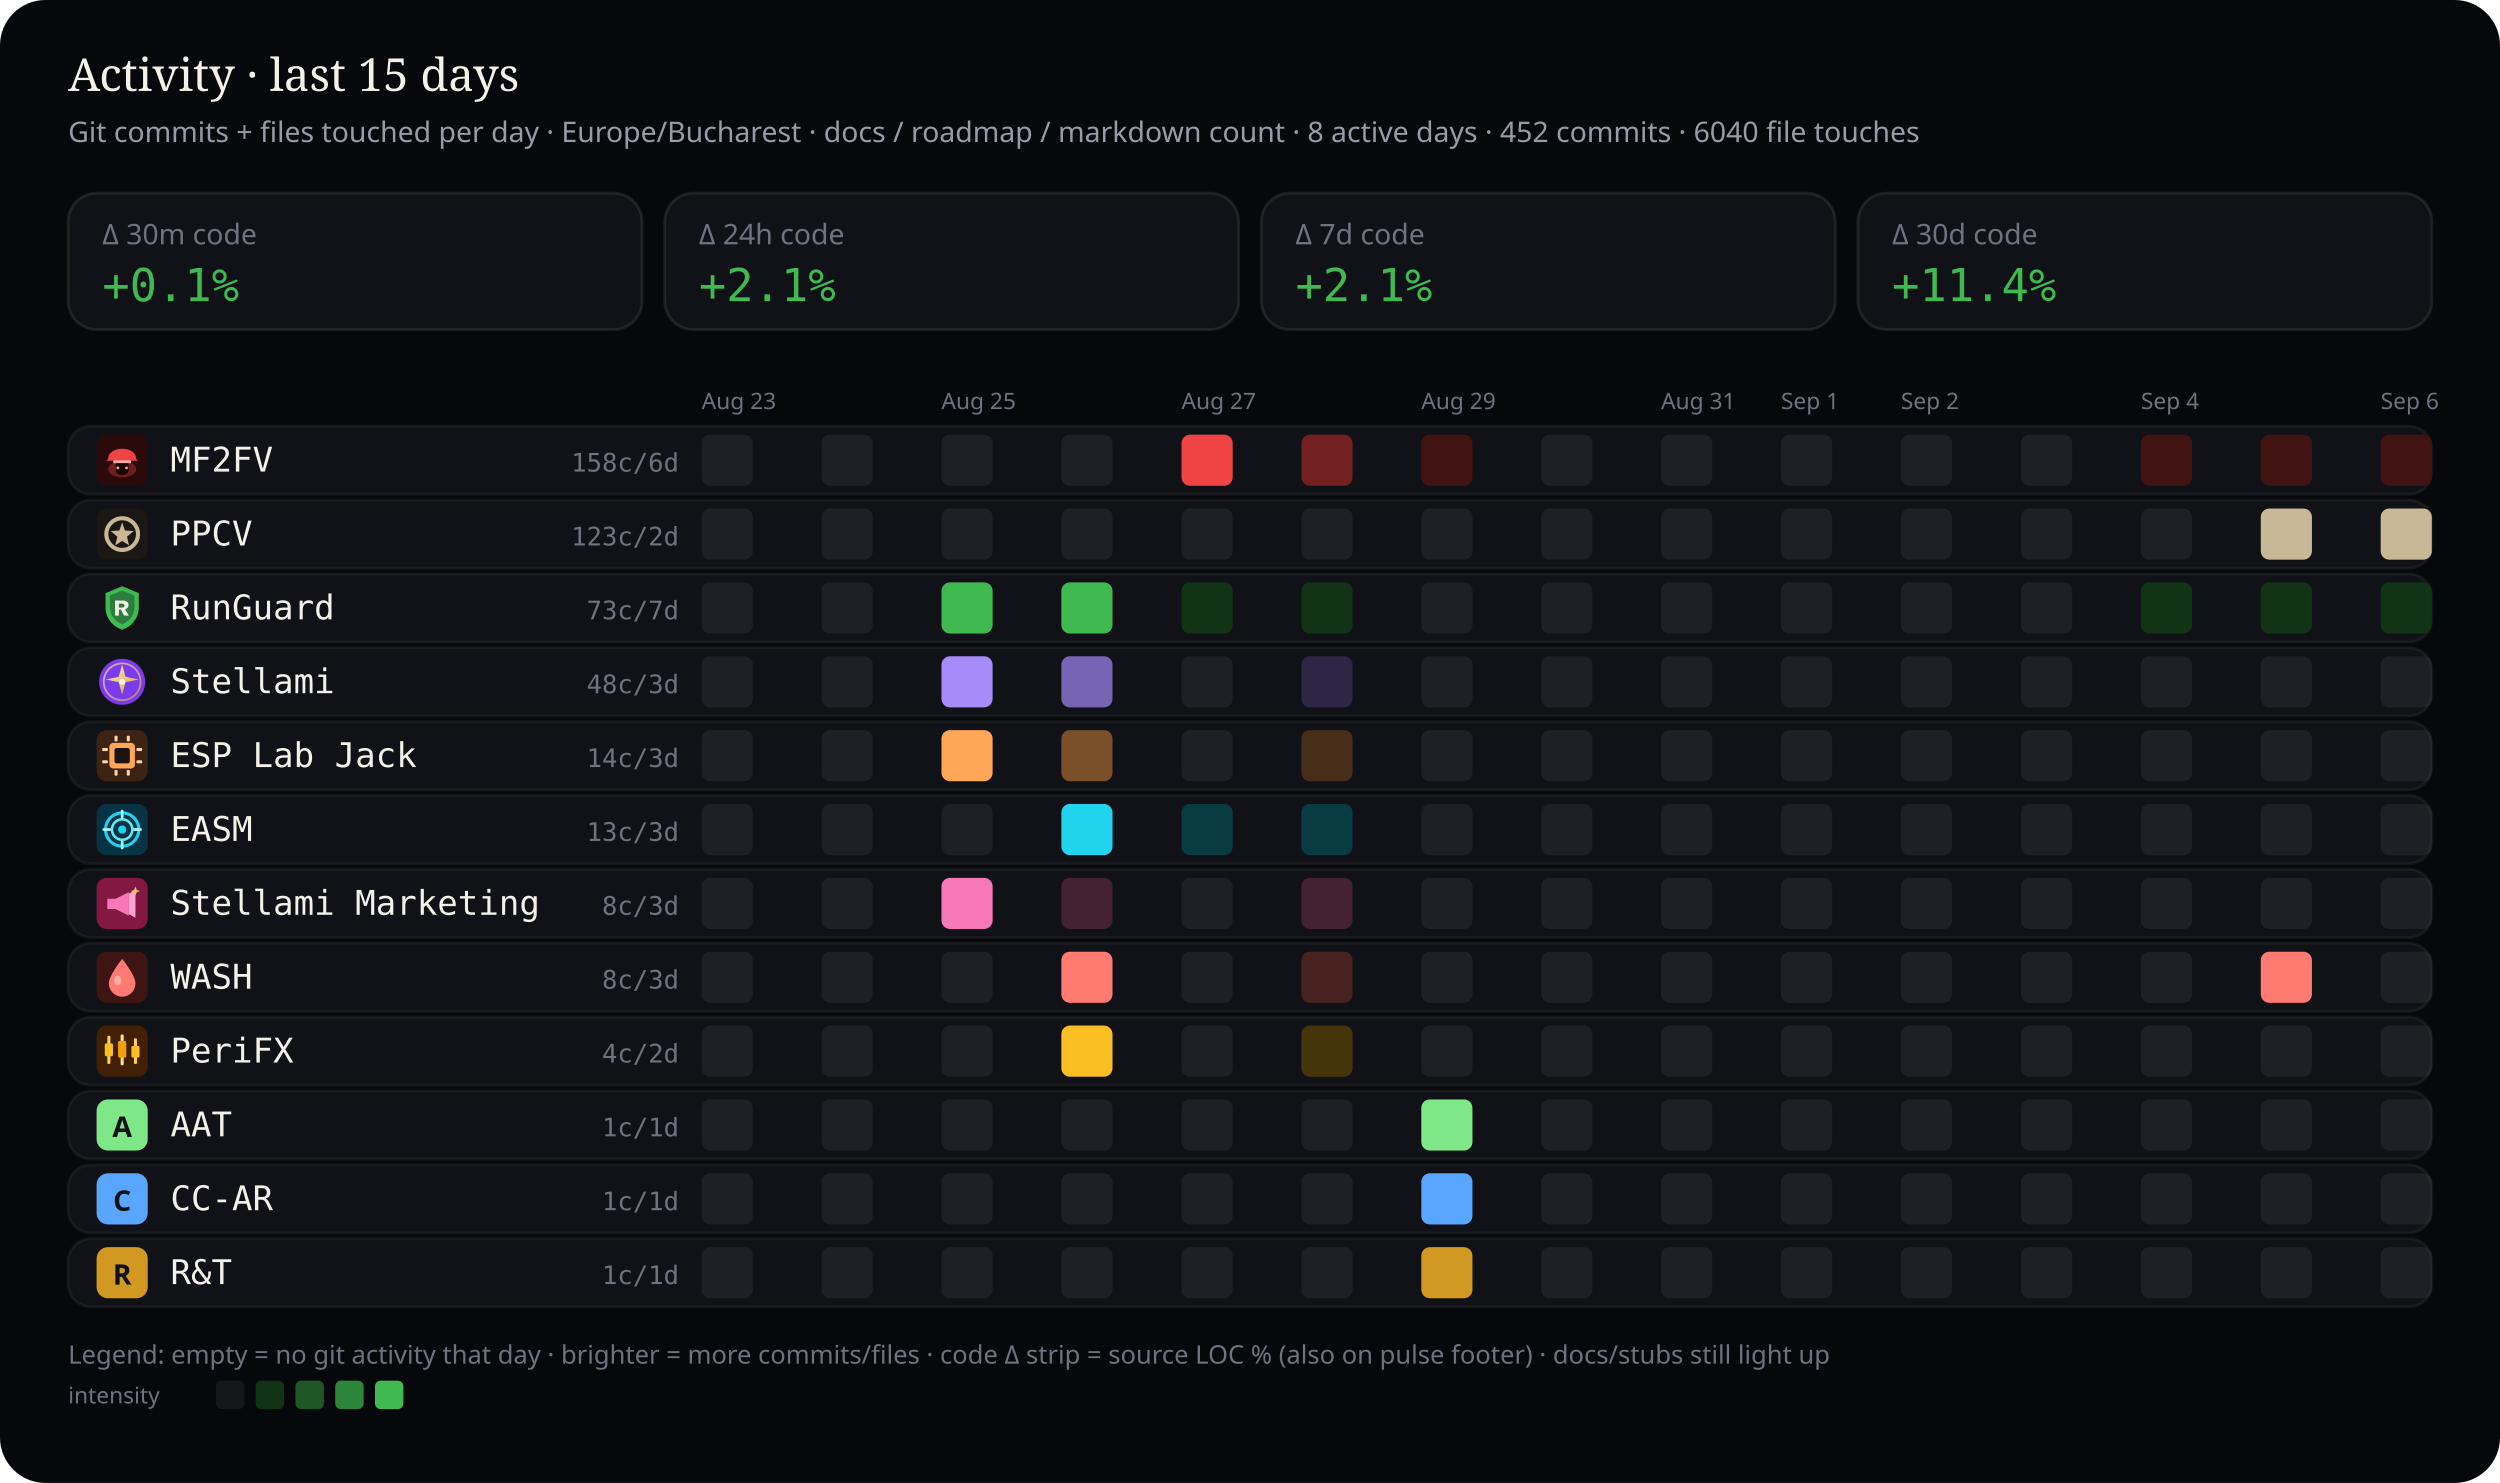
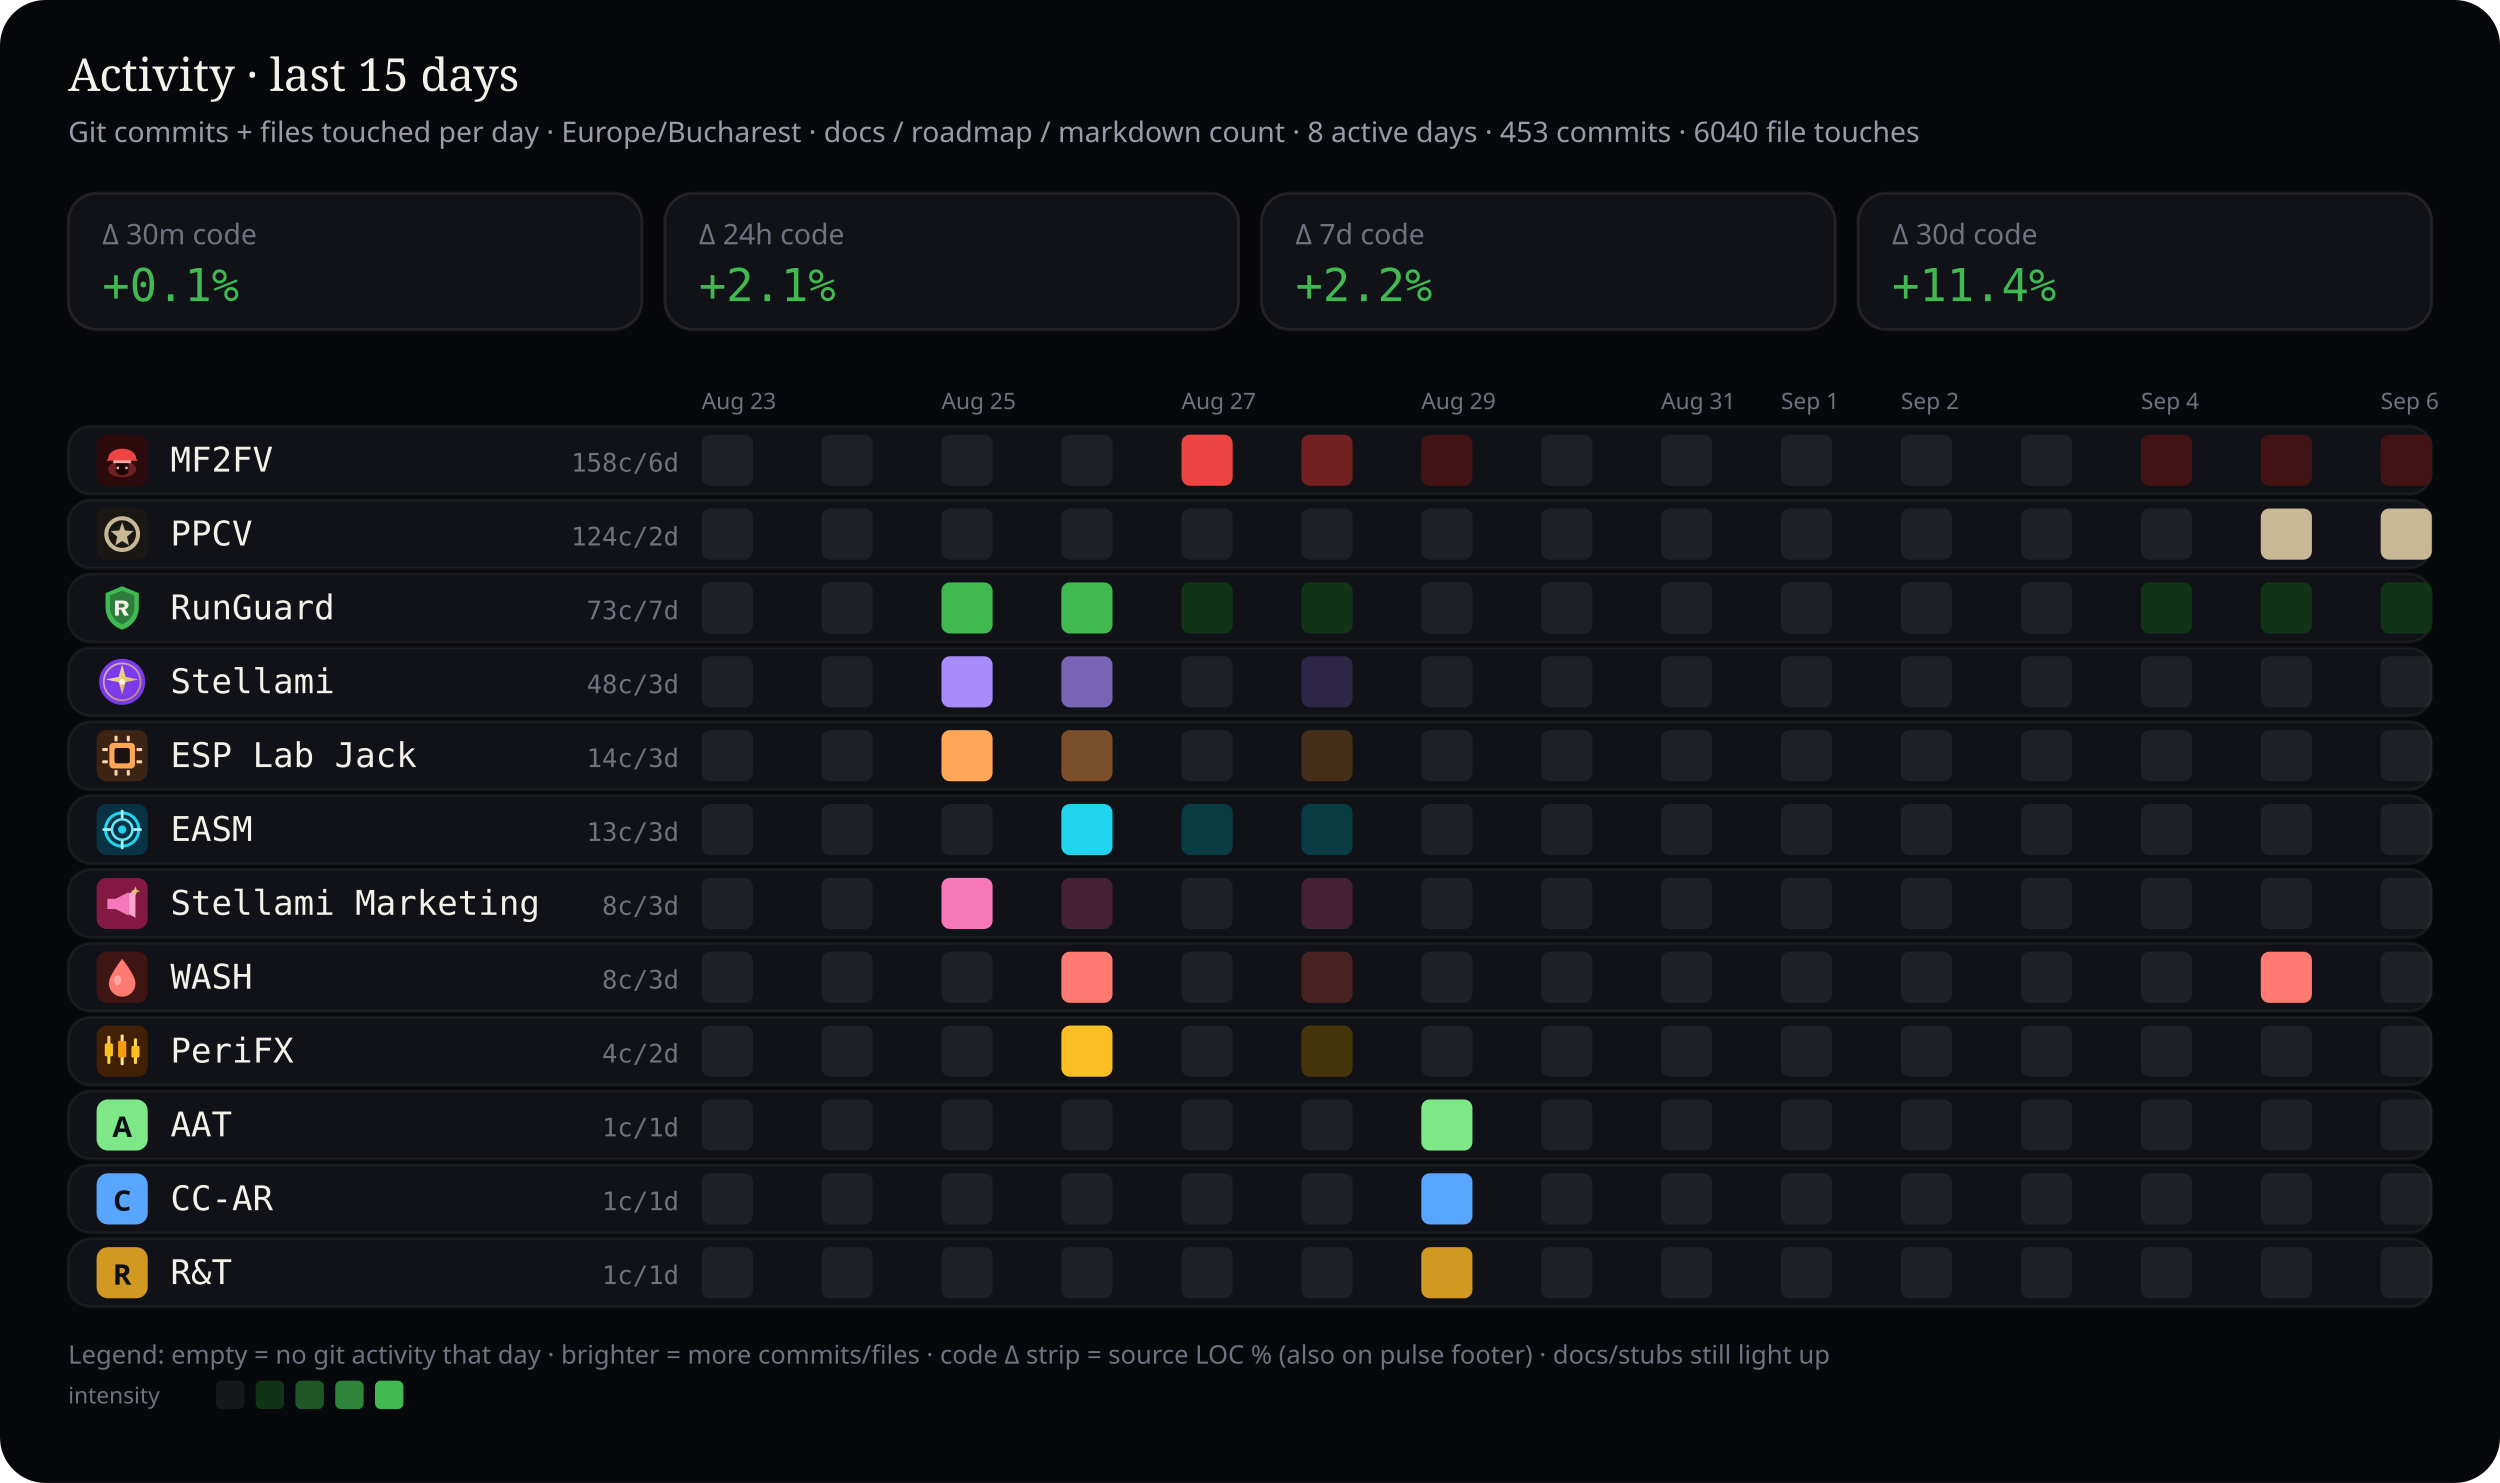
<svg xmlns="http://www.w3.org/2000/svg" viewBox="0 0 880 522" width="880" height="522" role="img" aria-label="Work activity last 15 days by stream — commits and files touched">
  <rect width="880" height="522" rx="16" fill="#07080b" />
  <text x="24" y="32" fill="#f4f1ea" font-size="16" font-family="ui-serif, Georgia, serif">Activity · last 15 days</text>
-   <text x="24" y="50" fill="#9a9aa8" font-size="10" font-family="ui-sans-serif, system-ui, sans-serif">Git commits + files touched per day · Europe/Bucharest · docs / roadmap / markdown count · 8 active days · 452 commits · 6040 file touches</text>
+   <text x="24" y="50" fill="#9a9aa8" font-size="10" font-family="ui-sans-serif, system-ui, sans-serif">Git commits + files touched per day · Europe/Bucharest · docs / roadmap / markdown count · 8 active days · 453 commits · 6040 file touches</text>
  <defs>
    <clipPath id="wc-stream-label">
      <rect x="60.0" y="0" width="132.5" height="522" />
    </clipPath>
  </defs>
  <rect x="24" y="68" width="202" height="48" rx="10" fill="#101218" stroke="rgba(232,228,214,0.10)" />
  <text x="36" y="86" fill="#6f7380" font-size="10" font-family="ui-sans-serif, system-ui, sans-serif">Δ 30m code</text>
  <text x="36" y="106" fill="#3fb950" font-size="16" font-family="ui-monospace, SFMono-Regular, monospace">+0.1%</text>
  <rect x="234" y="68" width="202" height="48" rx="10" fill="#101218" stroke="rgba(232,228,214,0.10)" />
  <text x="246" y="86" fill="#6f7380" font-size="10" font-family="ui-sans-serif, system-ui, sans-serif">Δ 24h code</text>
  <text x="246" y="106" fill="#3fb950" font-size="16" font-family="ui-monospace, SFMono-Regular, monospace">+2.1%</text>
  <rect x="444" y="68" width="202" height="48" rx="10" fill="#101218" stroke="rgba(232,228,214,0.10)" />
  <text x="456" y="86" fill="#6f7380" font-size="10" font-family="ui-sans-serif, system-ui, sans-serif">Δ 7d code</text>
-   <text x="456" y="106" fill="#3fb950" font-size="16" font-family="ui-monospace, SFMono-Regular, monospace">+2.1%</text>
+   <text x="456" y="106" fill="#3fb950" font-size="16" font-family="ui-monospace, SFMono-Regular, monospace">+2.2%</text>
  <rect x="654" y="68" width="202" height="48" rx="10" fill="#101218" stroke="rgba(232,228,214,0.10)" />
  <text x="666" y="86" fill="#6f7380" font-size="10" font-family="ui-sans-serif, system-ui, sans-serif">Δ 30d code</text>
  <text x="666" y="106" fill="#3fb950" font-size="16" font-family="ui-monospace, SFMono-Regular, monospace">+11.4%</text>
  <text x="247.0" y="144" fill="#6f7380" font-size="8" font-family="ui-sans-serif, system-ui, sans-serif">Aug 23</text>
  <text x="331.4" y="144" fill="#6f7380" font-size="8" font-family="ui-sans-serif, system-ui, sans-serif">Aug 25</text>
  <text x="415.9" y="144" fill="#6f7380" font-size="8" font-family="ui-sans-serif, system-ui, sans-serif">Aug 27</text>
  <text x="500.3" y="144" fill="#6f7380" font-size="8" font-family="ui-sans-serif, system-ui, sans-serif">Aug 29</text>
  <text x="584.7" y="144" fill="#6f7380" font-size="8" font-family="ui-sans-serif, system-ui, sans-serif">Aug 31</text>
  <text x="626.9" y="144" fill="#6f7380" font-size="8" font-family="ui-sans-serif, system-ui, sans-serif">Sep 1</text>
  <text x="669.1" y="144" fill="#6f7380" font-size="8" font-family="ui-sans-serif, system-ui, sans-serif">Sep 2</text>
  <text x="753.6" y="144" fill="#6f7380" font-size="8" font-family="ui-sans-serif, system-ui, sans-serif">Sep 4</text>
  <text x="838.0" y="144" fill="#6f7380" font-size="8" font-family="ui-sans-serif, system-ui, sans-serif">Sep 6</text>
  <rect x="24" y="150" width="832" height="24" rx="8" fill="#101218" stroke="rgba(232,228,214,0.06)" />
  <g id="stream_logo_mf2fv" class="stream_logo" data-stream="mf2fv" transform="translate(34.0,153.0) scale(0.9)" opacity="1.0">
    <rect width="20" height="20" rx="4" fill="#2a0a0a" />
    <ellipse cx="10" cy="13.5" rx="5.5" ry="3.2" fill="#ef4444" opacity=".35" />
    <path fill="#ef4444" d="M4.5 9.5 C4.5 7.2 6.8 5.5 10 5.5 S15.5 7.2 15.5 9.5 L16.2 10.2 H3.8 Z" />
    <rect x="6.5" y="10" width="7" height="1.2" rx="0.4" fill="#fca5a5" />
    <path fill="#1a0505" d="M7.5 11.2 h5 v2.8 c0 1-1.1 1.8-2.5 1.8 s-2.5-.8-2.5-1.8 v-2.8z" />
    <circle cx="8.3" cy="13" r="0.55" fill="#fca5a5" />
    <circle cx="11.7" cy="13" r="0.55" fill="#fca5a5" />
  </g>
  <use class="stream_logo" data-stream="mf2fv" href="#stream_logo_mf2fv" x="34.0" y="153.0" width="18" height="18" opacity="0" />
  <text x="60" y="166" fill="#f4f1ea" font-size="12" font-family="ui-monospace, SFMono-Regular, monospace" clip-path="url(#wc-stream-label)">MF2FV</text>
  <text x="239" y="166" fill="#6f7380" font-size="9" text-anchor="end" font-family="ui-monospace, SFMono-Regular, monospace">158c/6d</text>
  <rect x="247.0" y="153.0" width="18.0" height="18.0" rx="3" fill="rgba(255,255,255,0.06)" />
  <rect x="289.2" y="153.0" width="18.0" height="18.0" rx="3" fill="rgba(255,255,255,0.06)" />
  <rect x="331.4" y="153.0" width="18.0" height="18.0" rx="3" fill="rgba(255,255,255,0.06)" />
  <rect x="373.6" y="153.0" width="18.0" height="18.0" rx="3" fill="rgba(255,255,255,0.06)" />
  <rect x="415.9" y="153.0" width="18.0" height="18.0" rx="3" fill="#ef4444" />
  <rect x="458.1" y="153.0" width="18.0" height="18.0" rx="3" fill="#722020" />
  <rect x="500.3" y="153.0" width="18.0" height="18.0" rx="3" fill="#421313" />
  <rect x="542.5" y="153.0" width="18.0" height="18.0" rx="3" fill="rgba(255,255,255,0.06)" />
  <rect x="584.7" y="153.0" width="18.0" height="18.0" rx="3" fill="rgba(255,255,255,0.06)" />
  <rect x="626.9" y="153.0" width="18.0" height="18.0" rx="3" fill="rgba(255,255,255,0.06)" />
  <rect x="669.1" y="153.0" width="18.0" height="18.0" rx="3" fill="rgba(255,255,255,0.06)" />
  <rect x="711.4" y="153.0" width="18.0" height="18.0" rx="3" fill="rgba(255,255,255,0.06)" />
  <rect x="753.6" y="153.0" width="18.0" height="18.0" rx="3" fill="#421313" />
  <rect x="795.8" y="153.0" width="18.0" height="18.0" rx="3" fill="#421313" />
  <rect x="838.0" y="153.0" width="18.0" height="18.0" rx="3" fill="#421313" />
  <rect x="24" y="176" width="832" height="24" rx="8" fill="#101218" stroke="rgba(232,228,214,0.06)" />
  <g id="stream_logo_ppcv" class="stream_logo" data-stream="ppcv" transform="translate(34.0,179.0) scale(0.9)" opacity="1.0">
    <rect width="20" height="20" rx="4" fill="#1a1714" />
    <circle cx="10" cy="10" r="6.2" fill="none" stroke="#c9b896" stroke-width="1.6" />
    <path fill="#c9b896" d="M10 5.4 L11.1 8.6 L14.5 8.8 L11.9 11 L12.7 14.4 L10 12.7 L7.3 14.4 L8.1 11 L5.5 8.8 L8.9 8.6 Z" />
  </g>
  <use class="stream_logo" data-stream="ppcv" href="#stream_logo_ppcv" x="34.0" y="179.0" width="18" height="18" opacity="0" />
  <text x="60" y="192" fill="#f4f1ea" font-size="12" font-family="ui-monospace, SFMono-Regular, monospace" clip-path="url(#wc-stream-label)">PPCV</text>
-   <text x="239" y="192" fill="#6f7380" font-size="9" text-anchor="end" font-family="ui-monospace, SFMono-Regular, monospace">123c/2d</text>
+   <text x="239" y="192" fill="#6f7380" font-size="9" text-anchor="end" font-family="ui-monospace, SFMono-Regular, monospace">124c/2d</text>
  <rect x="247.0" y="179.0" width="18.0" height="18.0" rx="3" fill="rgba(255,255,255,0.06)" />
  <rect x="289.2" y="179.0" width="18.0" height="18.0" rx="3" fill="rgba(255,255,255,0.06)" />
  <rect x="331.4" y="179.0" width="18.0" height="18.0" rx="3" fill="rgba(255,255,255,0.06)" />
  <rect x="373.6" y="179.0" width="18.0" height="18.0" rx="3" fill="rgba(255,255,255,0.06)" />
  <rect x="415.9" y="179.0" width="18.0" height="18.0" rx="3" fill="rgba(255,255,255,0.06)" />
  <rect x="458.1" y="179.0" width="18.0" height="18.0" rx="3" fill="rgba(255,255,255,0.06)" />
  <rect x="500.3" y="179.0" width="18.0" height="18.0" rx="3" fill="rgba(255,255,255,0.06)" />
  <rect x="542.5" y="179.0" width="18.0" height="18.0" rx="3" fill="rgba(255,255,255,0.06)" />
  <rect x="584.7" y="179.0" width="18.0" height="18.0" rx="3" fill="rgba(255,255,255,0.06)" />
  <rect x="626.9" y="179.0" width="18.0" height="18.0" rx="3" fill="rgba(255,255,255,0.06)" />
  <rect x="669.1" y="179.0" width="18.0" height="18.0" rx="3" fill="rgba(255,255,255,0.06)" />
  <rect x="711.4" y="179.0" width="18.0" height="18.0" rx="3" fill="rgba(255,255,255,0.06)" />
  <rect x="753.6" y="179.0" width="18.0" height="18.0" rx="3" fill="rgba(255,255,255,0.06)" />
  <rect x="795.8" y="179.0" width="18.0" height="18.0" rx="3" fill="#c9b896" />
  <rect x="838.0" y="179.0" width="18.0" height="18.0" rx="3" fill="#c9b896" />
  <rect x="24" y="202" width="832" height="24" rx="8" fill="#101218" stroke="rgba(232,228,214,0.06)" />
  <g id="stream_logo_runguard" class="stream_logo" data-stream="runguard" transform="translate(34.0,205.0) scale(0.9)" opacity="1.0">
    <path fill="#3fb950" d="M10 1.5 L16.5 4.2 V9.8 C16.5 14.1 13.6 17.4 10 18.5 C6.4 17.4 3.5 14.1 3.5 9.8 V4.2 Z" />
    <path fill="#0d1117" fill-opacity=".35" d="M10 3.2 L14.8 5.1 V9.7 C14.8 12.9 12.6 15.4 10 16.4 C7.4 15.4 5.2 12.9 5.2 9.7 V5.1 Z" />
    <path fill="#f4f1ea" d="M7.2 7.1h3.1c1.35 0 2.2.7 2.2 1.75 0 .85-.5 1.45-1.35 1.65L12.6 13h-1.85l-1.2-2.35H8.7V13H7.2V7.1zm1.5 1.2v1.55h1.35c.55 0 .9-.28.9-.75s-.35-.8-.9-.8H8.7z" />
  </g>
  <use class="stream_logo" data-stream="runguard" href="#stream_logo_runguard" x="34.0" y="205.0" width="18" height="18" opacity="0" />
  <text x="60" y="218" fill="#f4f1ea" font-size="12" font-family="ui-monospace, SFMono-Regular, monospace" clip-path="url(#wc-stream-label)">RunGuard</text>
  <text x="239" y="218" fill="#6f7380" font-size="9" text-anchor="end" font-family="ui-monospace, SFMono-Regular, monospace">73c/7d</text>
  <rect x="247.0" y="205.0" width="18.0" height="18.0" rx="3" fill="rgba(255,255,255,0.06)" />
  <rect x="289.2" y="205.0" width="18.0" height="18.0" rx="3" fill="rgba(255,255,255,0.06)" />
  <rect x="331.4" y="205.0" width="18.0" height="18.0" rx="3" fill="#3fb950" />
  <rect x="373.6" y="205.0" width="18.0" height="18.0" rx="3" fill="#3fb950" />
  <rect x="415.9" y="205.0" width="18.0" height="18.0" rx="3" fill="#113316" />
  <rect x="458.1" y="205.0" width="18.0" height="18.0" rx="3" fill="#113316" />
  <rect x="500.3" y="205.0" width="18.0" height="18.0" rx="3" fill="rgba(255,255,255,0.06)" />
  <rect x="542.5" y="205.0" width="18.0" height="18.0" rx="3" fill="rgba(255,255,255,0.06)" />
  <rect x="584.7" y="205.0" width="18.0" height="18.0" rx="3" fill="rgba(255,255,255,0.06)" />
  <rect x="626.9" y="205.0" width="18.0" height="18.0" rx="3" fill="rgba(255,255,255,0.06)" />
  <rect x="669.1" y="205.0" width="18.0" height="18.0" rx="3" fill="rgba(255,255,255,0.06)" />
  <rect x="711.4" y="205.0" width="18.0" height="18.0" rx="3" fill="rgba(255,255,255,0.06)" />
  <rect x="753.6" y="205.0" width="18.0" height="18.0" rx="3" fill="#113316" />
  <rect x="795.8" y="205.0" width="18.0" height="18.0" rx="3" fill="#113316" />
  <rect x="838.0" y="205.0" width="18.0" height="18.0" rx="3" fill="#113316" />
  <rect x="24" y="228" width="832" height="24" rx="8" fill="#101218" stroke="rgba(232,228,214,0.06)" />
  <g id="stream_logo_stellami" class="stream_logo" data-stream="stellami" transform="translate(34.0,231.0) scale(0.9)" opacity="1.0">
    <defs>
      <linearGradient id="stream_logo_stellami-stellami-gold" x1="0%" y1="0%" x2="100%" y2="100%">
        <stop offset="0%" stop-color="#f5e6a8" />
        <stop offset="55%" stop-color="#e8c57a" />
        <stop offset="100%" stop-color="#c9a227" />
      </linearGradient>
    </defs>
    <circle cx="10" cy="10" r="9" fill="#7c3aed" />
    <circle cx="10" cy="10" r="7.2" fill="none" stroke="url(#stream_logo_stellami-stellami-gold)" stroke-width="0.7" opacity=".7" />
    <path fill="url(#stream_logo_stellami-stellami-gold)" d="M10 3.2 L11.35 8.05 L16.4 9.1 L11.35 10.15 L10 15 L8.65 10.15 L3.6 9.1 L8.65 8.05 Z" />
    <circle cx="10" cy="10" r="1.15" fill="#fff8e8" />
  </g>
  <use class="stream_logo" data-stream="stellami" href="#stream_logo_stellami" x="34.0" y="231.0" width="18" height="18" opacity="0" />
  <text x="60" y="244" fill="#f4f1ea" font-size="12" font-family="ui-monospace, SFMono-Regular, monospace" clip-path="url(#wc-stream-label)">Stellami</text>
  <text x="239" y="244" fill="#6f7380" font-size="9" text-anchor="end" font-family="ui-monospace, SFMono-Regular, monospace">48c/3d</text>
  <rect x="247.0" y="231.0" width="18.0" height="18.0" rx="3" fill="rgba(255,255,255,0.06)" />
  <rect x="289.2" y="231.0" width="18.0" height="18.0" rx="3" fill="rgba(255,255,255,0.06)" />
  <rect x="331.4" y="231.0" width="18.0" height="18.0" rx="3" fill="#a78bfa" />
  <rect x="373.6" y="231.0" width="18.0" height="18.0" rx="3" fill="#7864b4" />
  <rect x="415.9" y="231.0" width="18.0" height="18.0" rx="3" fill="rgba(255,255,255,0.06)" />
  <rect x="458.1" y="231.0" width="18.0" height="18.0" rx="3" fill="#2e2646" />
  <rect x="500.3" y="231.0" width="18.0" height="18.0" rx="3" fill="rgba(255,255,255,0.06)" />
  <rect x="542.5" y="231.0" width="18.0" height="18.0" rx="3" fill="rgba(255,255,255,0.06)" />
  <rect x="584.7" y="231.0" width="18.0" height="18.0" rx="3" fill="rgba(255,255,255,0.06)" />
  <rect x="626.9" y="231.0" width="18.0" height="18.0" rx="3" fill="rgba(255,255,255,0.06)" />
  <rect x="669.1" y="231.0" width="18.0" height="18.0" rx="3" fill="rgba(255,255,255,0.06)" />
  <rect x="711.4" y="231.0" width="18.0" height="18.0" rx="3" fill="rgba(255,255,255,0.06)" />
  <rect x="753.6" y="231.0" width="18.0" height="18.0" rx="3" fill="rgba(255,255,255,0.06)" />
  <rect x="795.8" y="231.0" width="18.0" height="18.0" rx="3" fill="rgba(255,255,255,0.06)" />
  <rect x="838.0" y="231.0" width="18.0" height="18.0" rx="3" fill="rgba(255,255,255,0.06)" />
  <rect x="24" y="254" width="832" height="24" rx="8" fill="#101218" stroke="rgba(232,228,214,0.06)" />
  <g id="stream_logo_esp-lab-jack" class="stream_logo" data-stream="esp-lab-jack" transform="translate(34.0,257.0) scale(0.9)" opacity="1.0">
    <rect width="20" height="20" rx="4" fill="#3d2314" />
    <rect x="5" y="5" width="10" height="10" rx="1.5" fill="#ffa657" />
    <rect x="7" y="7" width="6" height="6" rx="0.8" fill="#1c1210" />
    <rect x="2.2" y="7" width="2.2" height="1.2" rx="0.3" fill="#ffd4a8" />
    <rect x="2.2" y="11.8" width="2.2" height="1.2" rx="0.3" fill="#ffd4a8" />
    <rect x="15.6" y="7" width="2.2" height="1.2" rx="0.3" fill="#ffd4a8" />
    <rect x="15.6" y="11.8" width="2.2" height="1.2" rx="0.3" fill="#ffd4a8" />
    <rect x="7" y="2.2" width="1.2" height="2.2" rx="0.3" fill="#ffd4a8" />
    <rect x="11.8" y="2.2" width="1.2" height="2.2" rx="0.3" fill="#ffd4a8" />
    <rect x="7" y="15.6" width="1.2" height="2.2" rx="0.3" fill="#ffd4a8" />
    <rect x="11.8" y="15.6" width="1.2" height="2.2" rx="0.3" fill="#ffd4a8" />
  </g>
  <use class="stream_logo" data-stream="esp-lab-jack" href="#stream_logo_esp-lab-jack" x="34.0" y="257.0" width="18" height="18" opacity="0" />
  <text x="60" y="270" fill="#f4f1ea" font-size="12" font-family="ui-monospace, SFMono-Regular, monospace" clip-path="url(#wc-stream-label)">ESP Lab Jack</text>
  <text x="239" y="270" fill="#6f7380" font-size="9" text-anchor="end" font-family="ui-monospace, SFMono-Regular, monospace">14c/3d</text>
  <rect x="247.0" y="257.0" width="18.0" height="18.0" rx="3" fill="rgba(255,255,255,0.06)" />
  <rect x="289.2" y="257.0" width="18.0" height="18.0" rx="3" fill="rgba(255,255,255,0.06)" />
  <rect x="331.4" y="257.0" width="18.0" height="18.0" rx="3" fill="#ffa657" />
  <rect x="373.6" y="257.0" width="18.0" height="18.0" rx="3" fill="#7a4f29" />
  <rect x="415.9" y="257.0" width="18.0" height="18.0" rx="3" fill="rgba(255,255,255,0.06)" />
  <rect x="458.1" y="257.0" width="18.0" height="18.0" rx="3" fill="#472e18" />
  <rect x="500.3" y="257.0" width="18.0" height="18.0" rx="3" fill="rgba(255,255,255,0.06)" />
  <rect x="542.5" y="257.0" width="18.0" height="18.0" rx="3" fill="rgba(255,255,255,0.06)" />
  <rect x="584.7" y="257.0" width="18.0" height="18.0" rx="3" fill="rgba(255,255,255,0.06)" />
  <rect x="626.9" y="257.0" width="18.0" height="18.0" rx="3" fill="rgba(255,255,255,0.06)" />
  <rect x="669.1" y="257.0" width="18.0" height="18.0" rx="3" fill="rgba(255,255,255,0.06)" />
  <rect x="711.4" y="257.0" width="18.0" height="18.0" rx="3" fill="rgba(255,255,255,0.06)" />
  <rect x="753.6" y="257.0" width="18.0" height="18.0" rx="3" fill="rgba(255,255,255,0.06)" />
  <rect x="795.8" y="257.0" width="18.0" height="18.0" rx="3" fill="rgba(255,255,255,0.06)" />
  <rect x="838.0" y="257.0" width="18.0" height="18.0" rx="3" fill="rgba(255,255,255,0.06)" />
  <rect x="24" y="280" width="832" height="24" rx="8" fill="#101218" stroke="rgba(232,228,214,0.06)" />
  <g id="stream_logo_easm" class="stream_logo" data-stream="easm" transform="translate(34.0,283.0) scale(0.9)" opacity="1.0">
    <rect width="20" height="20" rx="4" fill="#083344" />
    <circle cx="10" cy="10" r="6.5" fill="none" stroke="#22d3ee" stroke-width="1.2" />
    <circle cx="10" cy="10" r="4" fill="none" stroke="#67e8f9" stroke-width="1" />
    <circle cx="10" cy="10" r="1.6" fill="#22d3ee" />
    <path d="M10 2.8 V5.2 M10 14.8 V17.2 M2.8 10 H5.2 M14.8 10 H17.2" stroke="#a5f3fc" stroke-width="1.1" stroke-linecap="round" />
  </g>
  <use class="stream_logo" data-stream="easm" href="#stream_logo_easm" x="34.0" y="283.0" width="18" height="18" opacity="0" />
  <text x="60" y="296" fill="#f4f1ea" font-size="12" font-family="ui-monospace, SFMono-Regular, monospace" clip-path="url(#wc-stream-label)">EASM</text>
  <text x="239" y="296" fill="#6f7380" font-size="9" text-anchor="end" font-family="ui-monospace, SFMono-Regular, monospace">13c/3d</text>
  <rect x="247.0" y="283.0" width="18.0" height="18.0" rx="3" fill="rgba(255,255,255,0.06)" />
  <rect x="289.2" y="283.0" width="18.0" height="18.0" rx="3" fill="rgba(255,255,255,0.06)" />
  <rect x="331.4" y="283.0" width="18.0" height="18.0" rx="3" fill="rgba(255,255,255,0.06)" />
  <rect x="373.6" y="283.0" width="18.0" height="18.0" rx="3" fill="#22d3ee" />
  <rect x="415.9" y="283.0" width="18.0" height="18.0" rx="3" fill="#093b42" />
  <rect x="458.1" y="283.0" width="18.0" height="18.0" rx="3" fill="#093b42" />
  <rect x="500.3" y="283.0" width="18.0" height="18.0" rx="3" fill="rgba(255,255,255,0.06)" />
  <rect x="542.5" y="283.0" width="18.0" height="18.0" rx="3" fill="rgba(255,255,255,0.06)" />
  <rect x="584.7" y="283.0" width="18.0" height="18.0" rx="3" fill="rgba(255,255,255,0.06)" />
  <rect x="626.9" y="283.0" width="18.0" height="18.0" rx="3" fill="rgba(255,255,255,0.06)" />
  <rect x="669.1" y="283.0" width="18.0" height="18.0" rx="3" fill="rgba(255,255,255,0.06)" />
  <rect x="711.4" y="283.0" width="18.0" height="18.0" rx="3" fill="rgba(255,255,255,0.06)" />
  <rect x="753.6" y="283.0" width="18.0" height="18.0" rx="3" fill="rgba(255,255,255,0.06)" />
  <rect x="795.8" y="283.0" width="18.0" height="18.0" rx="3" fill="rgba(255,255,255,0.06)" />
  <rect x="838.0" y="283.0" width="18.0" height="18.0" rx="3" fill="rgba(255,255,255,0.06)" />
  <rect x="24" y="306" width="832" height="24" rx="8" fill="#101218" stroke="rgba(232,228,214,0.06)" />
  <g id="stream_logo_stellami-marketing" class="stream_logo" data-stream="stellami-marketing" transform="translate(34.0,309.0) scale(0.9)" opacity="1.0">
    <defs>
      <linearGradient id="stream_logo_stellami-marketing-smkt-gold" x1="0%" y1="0%" x2="100%" y2="100%">
        <stop offset="0%" stop-color="#f5e6a8" />
        <stop offset="100%" stop-color="#c9a227" />
      </linearGradient>
    </defs>
    <rect width="20" height="20" rx="4" fill="#831843" />
    <path fill="#f778ba" d="M4.2 8.2h3.2l5.2-2.6v9.2l-5.2-2.6H4.2z" />
    <path fill="#fda4d0" d="M12.6 6.2l2.6-1.4v10.8l-2.6-1.4z" />
    <path fill="url(#stream_logo_stellami-marketing-smkt-gold)" d="M15.2 3.4 L15.7 4.7 L17 5.2 L15.7 5.7 L15.2 7 L14.7 5.7 L13.4 5.2 L14.7 4.7 Z" />
  </g>
  <use class="stream_logo" data-stream="stellami-marketing" href="#stream_logo_stellami-marketing" x="34.0" y="309.0" width="18" height="18" opacity="0" />
  <text x="60" y="322" fill="#f4f1ea" font-size="12" font-family="ui-monospace, SFMono-Regular, monospace" clip-path="url(#wc-stream-label)">Stellami Marketing</text>
  <text x="239" y="322" fill="#6f7380" font-size="9" text-anchor="end" font-family="ui-monospace, SFMono-Regular, monospace">8c/3d</text>
  <rect x="247.0" y="309.0" width="18.0" height="18.0" rx="3" fill="rgba(255,255,255,0.06)" />
  <rect x="289.2" y="309.0" width="18.0" height="18.0" rx="3" fill="rgba(255,255,255,0.06)" />
  <rect x="331.4" y="309.0" width="18.0" height="18.0" rx="3" fill="#f778ba" />
  <rect x="373.6" y="309.0" width="18.0" height="18.0" rx="3" fill="#452134" />
  <rect x="415.9" y="309.0" width="18.0" height="18.0" rx="3" fill="rgba(255,255,255,0.06)" />
  <rect x="458.1" y="309.0" width="18.0" height="18.0" rx="3" fill="#452134" />
  <rect x="500.3" y="309.0" width="18.0" height="18.0" rx="3" fill="rgba(255,255,255,0.06)" />
  <rect x="542.5" y="309.0" width="18.0" height="18.0" rx="3" fill="rgba(255,255,255,0.06)" />
  <rect x="584.7" y="309.0" width="18.0" height="18.0" rx="3" fill="rgba(255,255,255,0.06)" />
  <rect x="626.9" y="309.0" width="18.0" height="18.0" rx="3" fill="rgba(255,255,255,0.06)" />
  <rect x="669.1" y="309.0" width="18.0" height="18.0" rx="3" fill="rgba(255,255,255,0.06)" />
  <rect x="711.4" y="309.0" width="18.0" height="18.0" rx="3" fill="rgba(255,255,255,0.06)" />
  <rect x="753.6" y="309.0" width="18.0" height="18.0" rx="3" fill="rgba(255,255,255,0.06)" />
  <rect x="795.8" y="309.0" width="18.0" height="18.0" rx="3" fill="rgba(255,255,255,0.06)" />
  <rect x="838.0" y="309.0" width="18.0" height="18.0" rx="3" fill="rgba(255,255,255,0.06)" />
  <rect x="24" y="332" width="832" height="24" rx="8" fill="#101218" stroke="rgba(232,228,214,0.06)" />
  <g id="stream_logo_wash" class="stream_logo" data-stream="wash" transform="translate(34.0,335.0) scale(0.9)" opacity="1.0">
    <rect width="20" height="20" rx="4" fill="#3f1513" />
    <path fill="#ff7b72" d="M10 2.8 C10 2.8 15.2 9.2 15.2 12.4 A5.2 5.2 0 0 1 4.8 12.4 C4.8 9.2 10 2.8 10 2.8 Z" />
    <ellipse cx="8.2" cy="11.2" rx="1.4" ry="2" fill="#ffd0cc" opacity=".55" />
  </g>
  <use class="stream_logo" data-stream="wash" href="#stream_logo_wash" x="34.0" y="335.0" width="18" height="18" opacity="0" />
  <text x="60" y="348" fill="#f4f1ea" font-size="12" font-family="ui-monospace, SFMono-Regular, monospace" clip-path="url(#wc-stream-label)">WASH</text>
  <text x="239" y="348" fill="#6f7380" font-size="9" text-anchor="end" font-family="ui-monospace, SFMono-Regular, monospace">8c/3d</text>
  <rect x="247.0" y="335.0" width="18.0" height="18.0" rx="3" fill="rgba(255,255,255,0.06)" />
  <rect x="289.2" y="335.0" width="18.0" height="18.0" rx="3" fill="rgba(255,255,255,0.06)" />
  <rect x="331.4" y="335.0" width="18.0" height="18.0" rx="3" fill="rgba(255,255,255,0.06)" />
  <rect x="373.6" y="335.0" width="18.0" height="18.0" rx="3" fill="#ff7b72" />
  <rect x="415.9" y="335.0" width="18.0" height="18.0" rx="3" fill="rgba(255,255,255,0.06)" />
  <rect x="458.1" y="335.0" width="18.0" height="18.0" rx="3" fill="#47221f" />
  <rect x="500.3" y="335.0" width="18.0" height="18.0" rx="3" fill="rgba(255,255,255,0.06)" />
  <rect x="542.5" y="335.0" width="18.0" height="18.0" rx="3" fill="rgba(255,255,255,0.06)" />
  <rect x="584.7" y="335.0" width="18.0" height="18.0" rx="3" fill="rgba(255,255,255,0.06)" />
  <rect x="626.9" y="335.0" width="18.0" height="18.0" rx="3" fill="rgba(255,255,255,0.06)" />
  <rect x="669.1" y="335.0" width="18.0" height="18.0" rx="3" fill="rgba(255,255,255,0.06)" />
  <rect x="711.4" y="335.0" width="18.0" height="18.0" rx="3" fill="rgba(255,255,255,0.06)" />
  <rect x="753.6" y="335.0" width="18.0" height="18.0" rx="3" fill="rgba(255,255,255,0.06)" />
  <rect x="795.8" y="335.0" width="18.0" height="18.0" rx="3" fill="#ff7b72" />
  <rect x="838.0" y="335.0" width="18.0" height="18.0" rx="3" fill="rgba(255,255,255,0.06)" />
  <rect x="24" y="358" width="832" height="24" rx="8" fill="#101218" stroke="rgba(232,228,214,0.06)" />
  <g id="stream_logo_peri" class="stream_logo" data-stream="peri" transform="translate(34.0,361.0) scale(0.9)" opacity="1.0">
    <rect width="20" height="20" rx="4" fill="#422006" />
    <rect x="4.2" y="4" width="1.2" height="11" rx="0.4" fill="#fcd34d" />
    <rect x="3.2" y="7" width="3.2" height="5" rx="0.5" fill="#fbbf24" />
    <rect x="9.4" y="3.5" width="1.2" height="12" rx="0.4" fill="#fde68a" />
    <rect x="8.4" y="6" width="3.2" height="6.5" rx="0.5" fill="#f59e0b" />
    <rect x="14.6" y="5" width="1.2" height="10" rx="0.4" fill="#fcd34d" />
    <rect x="13.6" y="8" width="3.2" height="4.5" rx="0.5" fill="#fbbf24" />
  </g>
  <use class="stream_logo" data-stream="peri" href="#stream_logo_peri" x="34.0" y="361.0" width="18" height="18" opacity="0" />
  <text x="60" y="374" fill="#f4f1ea" font-size="12" font-family="ui-monospace, SFMono-Regular, monospace" clip-path="url(#wc-stream-label)">PeriFX</text>
  <text x="239" y="374" fill="#6f7380" font-size="9" text-anchor="end" font-family="ui-monospace, SFMono-Regular, monospace">4c/2d</text>
  <rect x="247.0" y="361.0" width="18.0" height="18.0" rx="3" fill="rgba(255,255,255,0.06)" />
  <rect x="289.2" y="361.0" width="18.0" height="18.0" rx="3" fill="rgba(255,255,255,0.06)" />
  <rect x="331.4" y="361.0" width="18.0" height="18.0" rx="3" fill="rgba(255,255,255,0.06)" />
  <rect x="373.6" y="361.0" width="18.0" height="18.0" rx="3" fill="#fbbf24" />
  <rect x="415.9" y="361.0" width="18.0" height="18.0" rx="3" fill="rgba(255,255,255,0.06)" />
  <rect x="458.1" y="361.0" width="18.0" height="18.0" rx="3" fill="#46350a" />
  <rect x="500.3" y="361.0" width="18.0" height="18.0" rx="3" fill="rgba(255,255,255,0.06)" />
  <rect x="542.5" y="361.0" width="18.0" height="18.0" rx="3" fill="rgba(255,255,255,0.06)" />
  <rect x="584.7" y="361.0" width="18.0" height="18.0" rx="3" fill="rgba(255,255,255,0.06)" />
  <rect x="626.9" y="361.0" width="18.0" height="18.0" rx="3" fill="rgba(255,255,255,0.06)" />
  <rect x="669.1" y="361.0" width="18.0" height="18.0" rx="3" fill="rgba(255,255,255,0.06)" />
  <rect x="711.4" y="361.0" width="18.0" height="18.0" rx="3" fill="rgba(255,255,255,0.06)" />
  <rect x="753.6" y="361.0" width="18.0" height="18.0" rx="3" fill="rgba(255,255,255,0.06)" />
  <rect x="795.8" y="361.0" width="18.0" height="18.0" rx="3" fill="rgba(255,255,255,0.06)" />
  <rect x="838.0" y="361.0" width="18.0" height="18.0" rx="3" fill="rgba(255,255,255,0.06)" />
  <rect x="24" y="384" width="832" height="24" rx="8" fill="#101218" stroke="rgba(232,228,214,0.06)" />
  <g id="stream_logo_aat" class="stream_logo" data-stream="aat" opacity="1.0">
    <rect x="34.0" y="387.0" width="18" height="18" rx="4" fill="#7ee787" />
    <text x="43.0" y="400.2" text-anchor="middle" fill="#0d1117" font-size="10" font-family="ui-sans-serif, system-ui, sans-serif" font-weight="700">A</text>
  </g>
  <text x="60" y="400" fill="#f4f1ea" font-size="12" font-family="ui-monospace, SFMono-Regular, monospace" clip-path="url(#wc-stream-label)">AAT</text>
  <text x="239" y="400" fill="#6f7380" font-size="9" text-anchor="end" font-family="ui-monospace, SFMono-Regular, monospace">1c/1d</text>
  <rect x="247.0" y="387.0" width="18.0" height="18.0" rx="3" fill="rgba(255,255,255,0.06)" />
  <rect x="289.2" y="387.0" width="18.0" height="18.0" rx="3" fill="rgba(255,255,255,0.06)" />
  <rect x="331.4" y="387.0" width="18.0" height="18.0" rx="3" fill="rgba(255,255,255,0.06)" />
  <rect x="373.6" y="387.0" width="18.0" height="18.0" rx="3" fill="rgba(255,255,255,0.06)" />
  <rect x="415.9" y="387.0" width="18.0" height="18.0" rx="3" fill="rgba(255,255,255,0.06)" />
  <rect x="458.1" y="387.0" width="18.0" height="18.0" rx="3" fill="rgba(255,255,255,0.06)" />
  <rect x="500.3" y="387.0" width="18.0" height="18.0" rx="3" fill="#7ee787" />
  <rect x="542.5" y="387.0" width="18.0" height="18.0" rx="3" fill="rgba(255,255,255,0.06)" />
  <rect x="584.7" y="387.0" width="18.0" height="18.0" rx="3" fill="rgba(255,255,255,0.06)" />
  <rect x="626.9" y="387.0" width="18.0" height="18.0" rx="3" fill="rgba(255,255,255,0.06)" />
  <rect x="669.1" y="387.0" width="18.0" height="18.0" rx="3" fill="rgba(255,255,255,0.06)" />
  <rect x="711.4" y="387.0" width="18.0" height="18.0" rx="3" fill="rgba(255,255,255,0.06)" />
  <rect x="753.6" y="387.0" width="18.0" height="18.0" rx="3" fill="rgba(255,255,255,0.06)" />
  <rect x="795.8" y="387.0" width="18.0" height="18.0" rx="3" fill="rgba(255,255,255,0.06)" />
  <rect x="838.0" y="387.0" width="18.0" height="18.0" rx="3" fill="rgba(255,255,255,0.06)" />
  <rect x="24" y="410" width="832" height="24" rx="8" fill="#101218" stroke="rgba(232,228,214,0.06)" />
  <g id="stream_logo_cc-ar" class="stream_logo" data-stream="cc-ar" opacity="1.0">
    <rect x="34.0" y="413.0" width="18" height="18" rx="4" fill="#58a6ff" />
    <text x="43.0" y="426.2" text-anchor="middle" fill="#0d1117" font-size="10" font-family="ui-sans-serif, system-ui, sans-serif" font-weight="700">C</text>
  </g>
  <text x="60" y="426" fill="#f4f1ea" font-size="12" font-family="ui-monospace, SFMono-Regular, monospace" clip-path="url(#wc-stream-label)">CC-AR</text>
  <text x="239" y="426" fill="#6f7380" font-size="9" text-anchor="end" font-family="ui-monospace, SFMono-Regular, monospace">1c/1d</text>
  <rect x="247.0" y="413.0" width="18.0" height="18.0" rx="3" fill="rgba(255,255,255,0.06)" />
  <rect x="289.2" y="413.0" width="18.0" height="18.0" rx="3" fill="rgba(255,255,255,0.06)" />
  <rect x="331.4" y="413.0" width="18.0" height="18.0" rx="3" fill="rgba(255,255,255,0.06)" />
  <rect x="373.6" y="413.0" width="18.0" height="18.0" rx="3" fill="rgba(255,255,255,0.06)" />
  <rect x="415.9" y="413.0" width="18.0" height="18.0" rx="3" fill="rgba(255,255,255,0.06)" />
  <rect x="458.1" y="413.0" width="18.0" height="18.0" rx="3" fill="rgba(255,255,255,0.06)" />
  <rect x="500.3" y="413.0" width="18.0" height="18.0" rx="3" fill="#58a6ff" />
  <rect x="542.5" y="413.0" width="18.0" height="18.0" rx="3" fill="rgba(255,255,255,0.06)" />
  <rect x="584.7" y="413.0" width="18.0" height="18.0" rx="3" fill="rgba(255,255,255,0.06)" />
  <rect x="626.9" y="413.0" width="18.0" height="18.0" rx="3" fill="rgba(255,255,255,0.06)" />
  <rect x="669.1" y="413.0" width="18.0" height="18.0" rx="3" fill="rgba(255,255,255,0.06)" />
  <rect x="711.4" y="413.0" width="18.0" height="18.0" rx="3" fill="rgba(255,255,255,0.06)" />
  <rect x="753.6" y="413.0" width="18.0" height="18.0" rx="3" fill="rgba(255,255,255,0.06)" />
  <rect x="795.8" y="413.0" width="18.0" height="18.0" rx="3" fill="rgba(255,255,255,0.06)" />
  <rect x="838.0" y="413.0" width="18.0" height="18.0" rx="3" fill="rgba(255,255,255,0.06)" />
  <rect x="24" y="436" width="832" height="24" rx="8" fill="#101218" stroke="rgba(232,228,214,0.06)" />
  <g id="stream_logo_rt" class="stream_logo" data-stream="rt" opacity="1.0">
    <rect x="34.0" y="439.0" width="18" height="18" rx="4" fill="#d29922" />
    <text x="43.0" y="452.2" text-anchor="middle" fill="#0d1117" font-size="10" font-family="ui-sans-serif, system-ui, sans-serif" font-weight="700">R</text>
  </g>
  <text x="60" y="452" fill="#f4f1ea" font-size="12" font-family="ui-monospace, SFMono-Regular, monospace" clip-path="url(#wc-stream-label)">R&amp;T</text>
  <text x="239" y="452" fill="#6f7380" font-size="9" text-anchor="end" font-family="ui-monospace, SFMono-Regular, monospace">1c/1d</text>
  <rect x="247.0" y="439.0" width="18.0" height="18.0" rx="3" fill="rgba(255,255,255,0.06)" />
  <rect x="289.2" y="439.0" width="18.0" height="18.0" rx="3" fill="rgba(255,255,255,0.06)" />
  <rect x="331.4" y="439.0" width="18.0" height="18.0" rx="3" fill="rgba(255,255,255,0.06)" />
  <rect x="373.6" y="439.0" width="18.0" height="18.0" rx="3" fill="rgba(255,255,255,0.06)" />
  <rect x="415.9" y="439.0" width="18.0" height="18.0" rx="3" fill="rgba(255,255,255,0.06)" />
  <rect x="458.1" y="439.0" width="18.0" height="18.0" rx="3" fill="rgba(255,255,255,0.06)" />
  <rect x="500.3" y="439.0" width="18.0" height="18.0" rx="3" fill="#d29922" />
  <rect x="542.5" y="439.0" width="18.0" height="18.0" rx="3" fill="rgba(255,255,255,0.06)" />
  <rect x="584.7" y="439.0" width="18.0" height="18.0" rx="3" fill="rgba(255,255,255,0.06)" />
  <rect x="626.9" y="439.0" width="18.0" height="18.0" rx="3" fill="rgba(255,255,255,0.06)" />
  <rect x="669.1" y="439.0" width="18.0" height="18.0" rx="3" fill="rgba(255,255,255,0.06)" />
  <rect x="711.4" y="439.0" width="18.0" height="18.0" rx="3" fill="rgba(255,255,255,0.06)" />
  <rect x="753.6" y="439.0" width="18.0" height="18.0" rx="3" fill="rgba(255,255,255,0.06)" />
  <rect x="795.8" y="439.0" width="18.0" height="18.0" rx="3" fill="rgba(255,255,255,0.06)" />
  <rect x="838.0" y="439.0" width="18.0" height="18.0" rx="3" fill="rgba(255,255,255,0.06)" />
  <text x="24" y="480" fill="#6f7380" font-size="9" font-family="ui-sans-serif, system-ui, sans-serif">Legend: empty = no git activity that day · brighter = more commits/files · code Δ strip = source LOC % (also on pulse footer) · docs/stubs still light up</text>
  <text x="24" y="494" fill="#6f7380" font-size="8" font-family="ui-sans-serif, system-ui, sans-serif">intensity</text>
  <rect x="76" y="486" width="10" height="10" rx="2" fill="rgba(255,255,255,0.06)" />
  <rect x="90" y="486" width="10" height="10" rx="2" fill="#113316" />
  <rect x="104" y="486" width="10" height="10" rx="2" fill="#1e5826" />
  <rect x="118" y="486" width="10" height="10" rx="2" fill="#2d8539" />
  <rect x="132" y="486" width="10" height="10" rx="2" fill="#3fb950" />
</svg>
